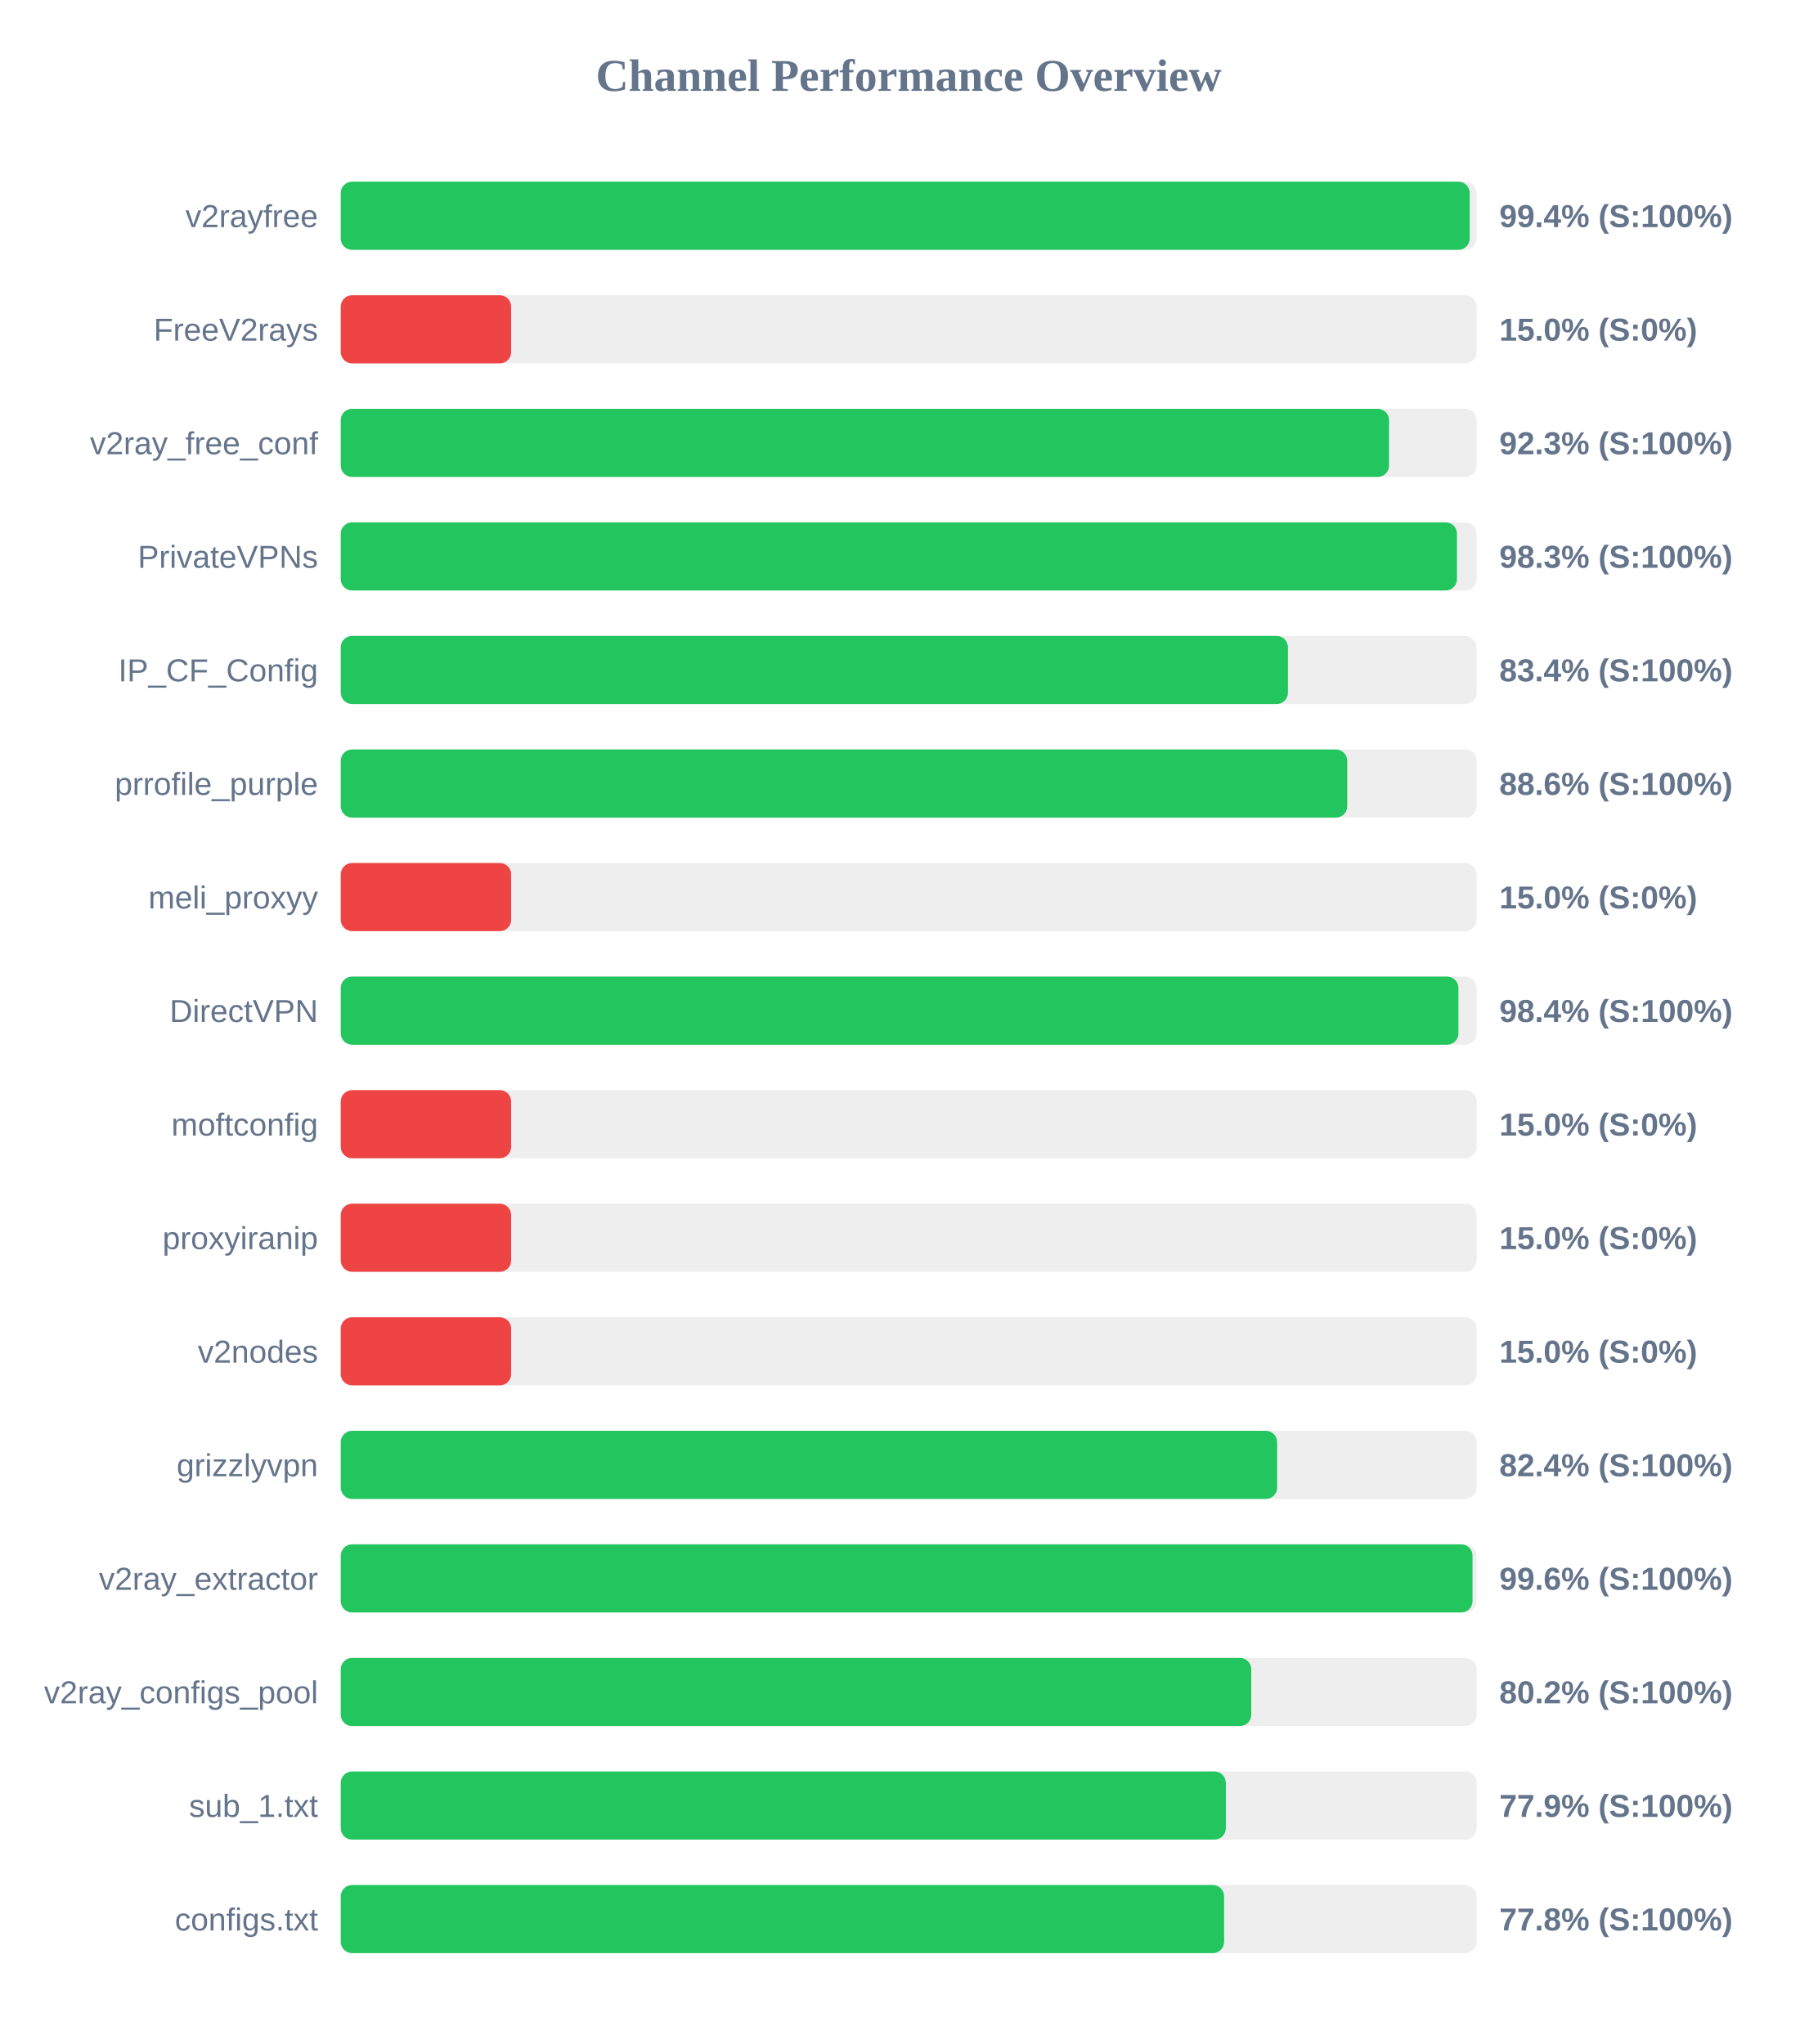
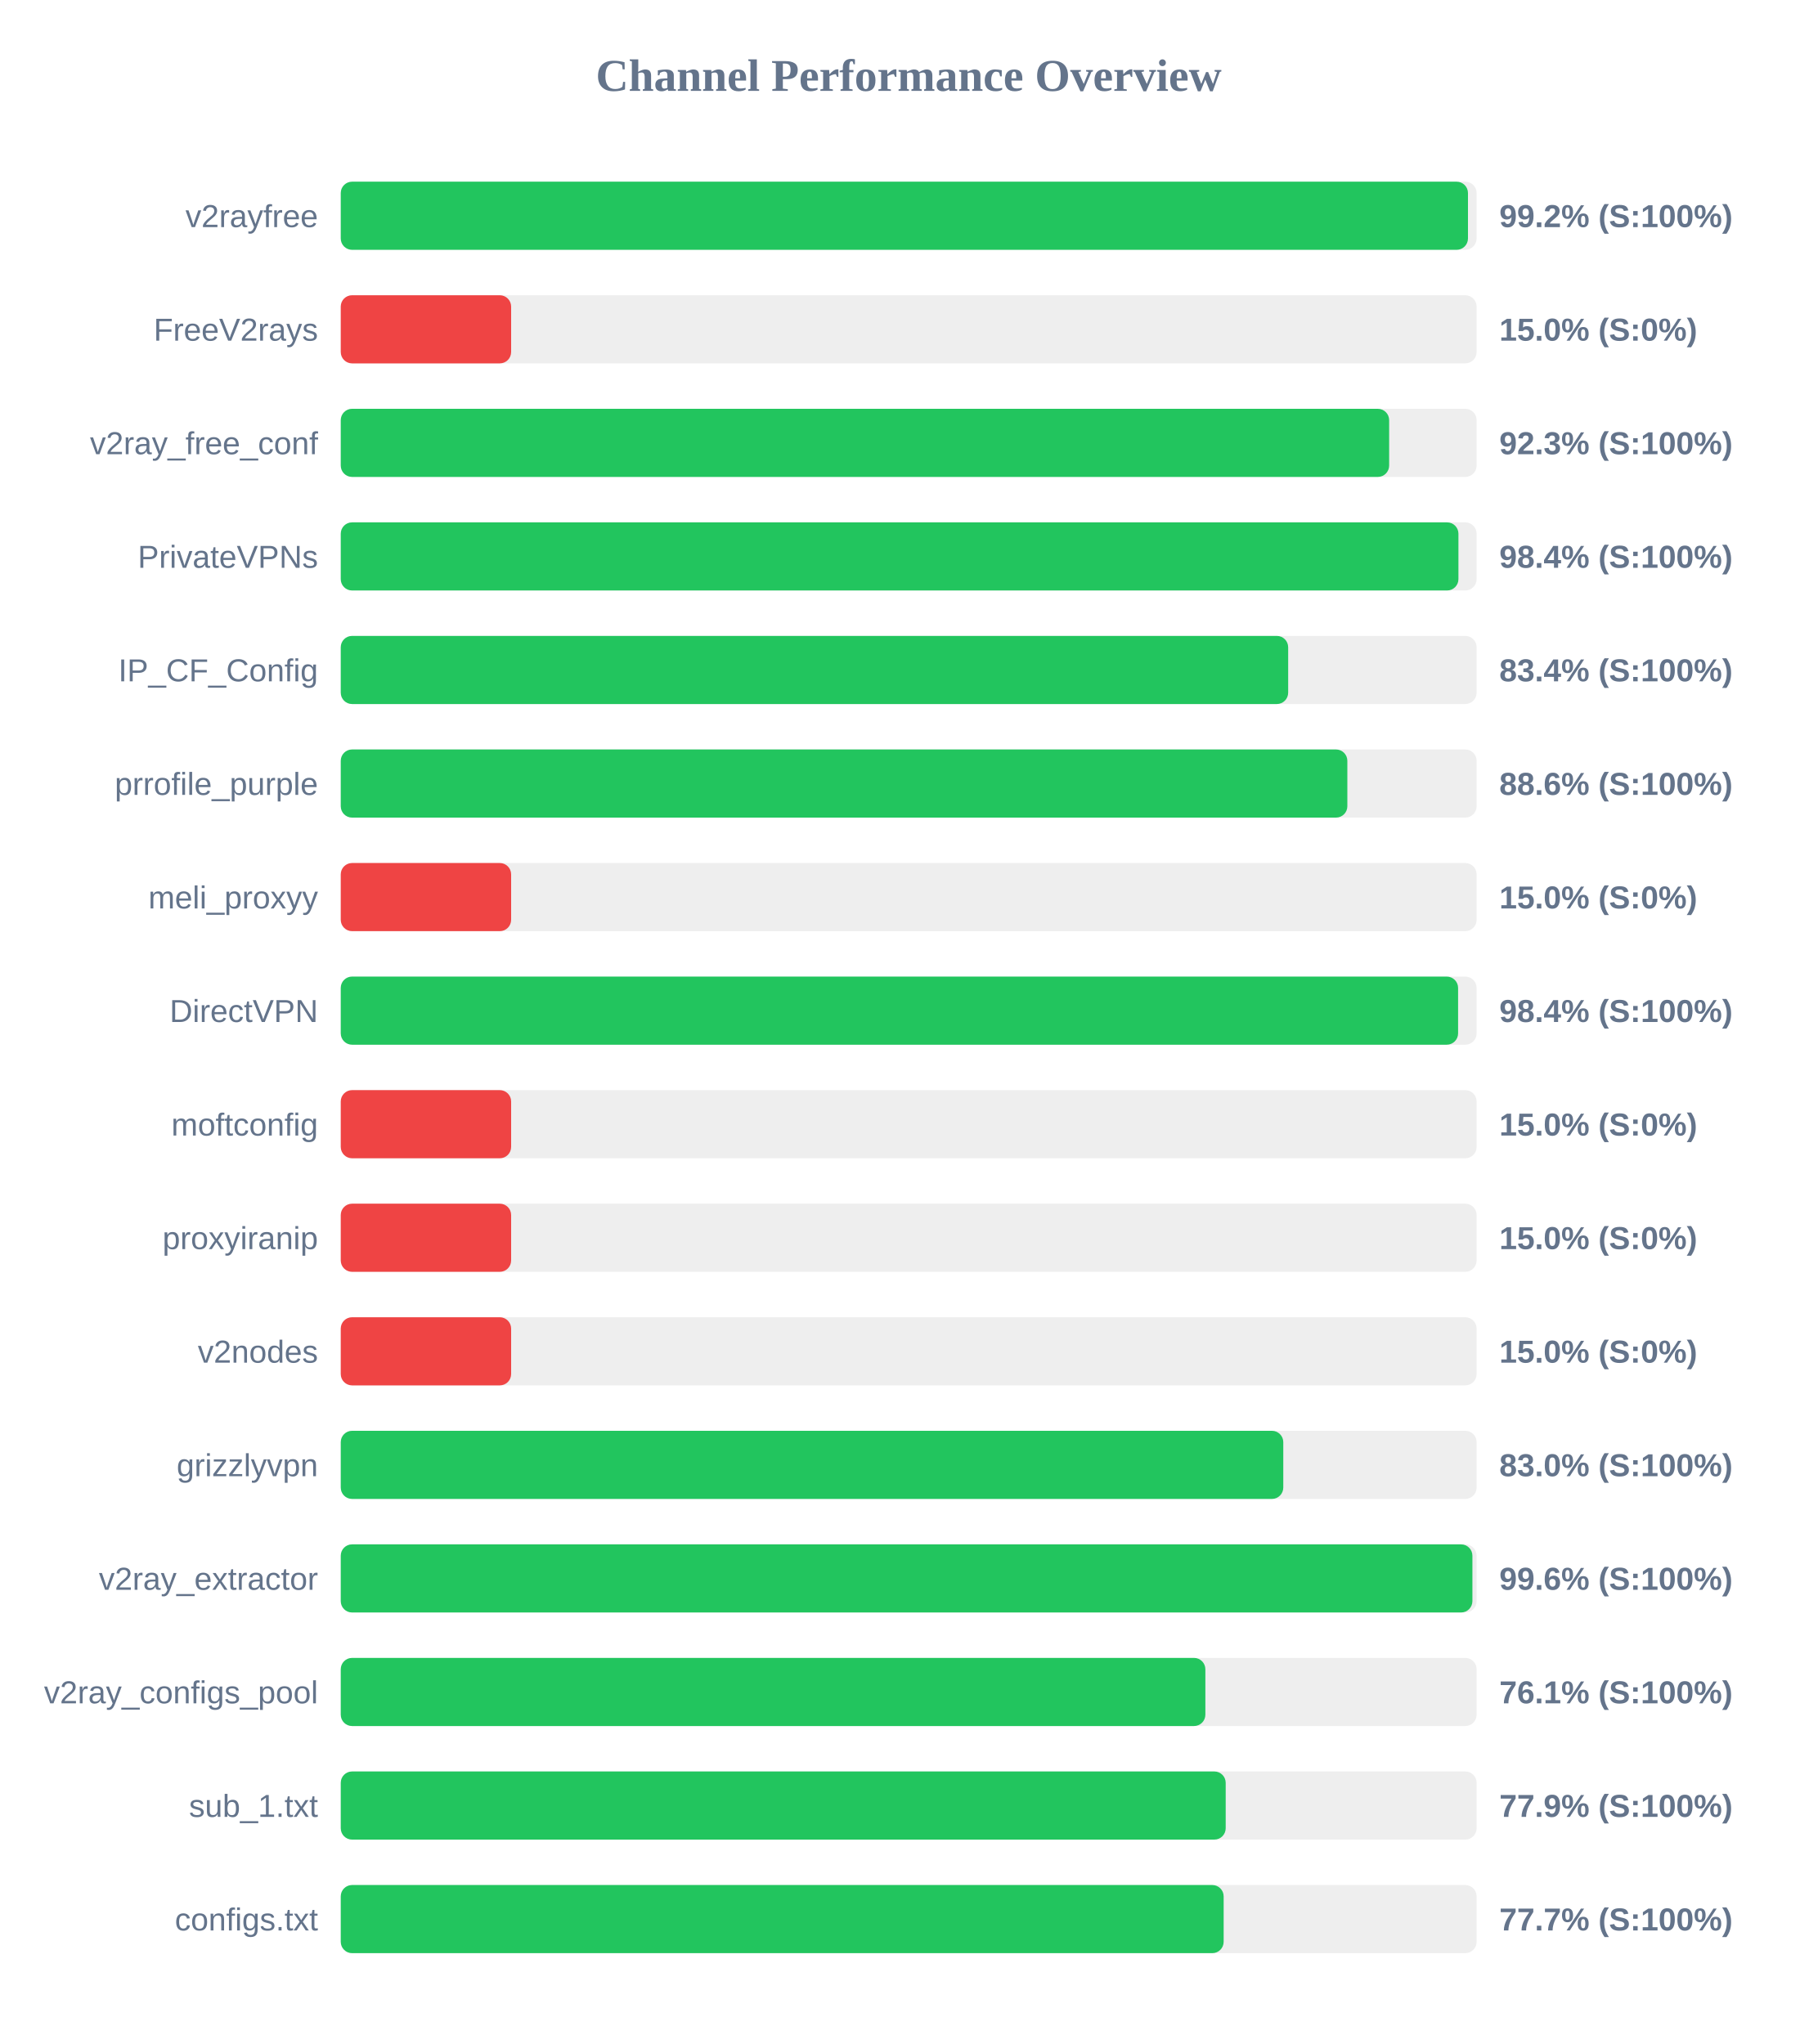
<svg xmlns="http://www.w3.org/2000/svg" width="800" height="900" version="1.1">
  <style>
        .row { font: 14px Arial; fill: #64748b; }
        .score { font: bold 14px Arial; fill: #64748b; }
    </style>
  <text x="400" y="40" text-anchor="middle" font-size="20px" font-weight="bold" fill="#64748b">Channel Performance Overview</text>
  <rect x="150" y="80" width="500" height="30" fill="#eee" rx="5" />
-   <rect x="150" y="80" width="496.95" height="30" fill="#22c55e" rx="5" />
+   <rect x="150" y="80" width="496.2" height="30" fill="#22c55e" rx="5" />
  <text x="140" y="100" text-anchor="end" class="row">v2rayfree</text>
-   <text x="660" y="100" text-anchor="start" class="score">99.4% (S:100%)</text>
+   <text x="660" y="100" text-anchor="start" class="score">99.2% (S:100%)</text>
  <rect x="150" y="130" width="500" height="30" fill="#eee" rx="5" />
  <rect x="150" y="130" width="75.0" height="30" fill="#ef4444" rx="5" />
  <text x="140" y="150" text-anchor="end" class="row">FreeV2rays</text>
  <text x="660" y="150" text-anchor="start" class="score">15.0% (S:0%)</text>
  <rect x="150" y="180" width="500" height="30" fill="#eee" rx="5" />
-   <rect x="150" y="180" width="461.45" height="30" fill="#22c55e" rx="5" />
+   <rect x="150" y="180" width="461.5" height="30" fill="#22c55e" rx="5" />
  <text x="140" y="200" text-anchor="end" class="row">v2ray_free_conf</text>
  <text x="660" y="200" text-anchor="start" class="score">92.3% (S:100%)</text>
  <rect x="150" y="230" width="500" height="30" fill="#eee" rx="5" />
-   <rect x="150" y="230" width="491.35" height="30" fill="#22c55e" rx="5" />
+   <rect x="150" y="230" width="492.0" height="30" fill="#22c55e" rx="5" />
  <text x="140" y="250" text-anchor="end" class="row">PrivateVPNs</text>
-   <text x="660" y="250" text-anchor="start" class="score">98.3% (S:100%)</text>
+   <text x="660" y="250" text-anchor="start" class="score">98.4% (S:100%)</text>
  <rect x="150" y="280" width="500" height="30" fill="#eee" rx="5" />
-   <rect x="150" y="280" width="416.95" height="30" fill="#22c55e" rx="5" />
+   <rect x="150" y="280" width="417.05" height="30" fill="#22c55e" rx="5" />
  <text x="140" y="300" text-anchor="end" class="row">IP_CF_Config</text>
  <text x="660" y="300" text-anchor="start" class="score">83.4% (S:100%)</text>
  <rect x="150" y="330" width="500" height="30" fill="#eee" rx="5" />
-   <rect x="150" y="330" width="443.05" height="30" fill="#22c55e" rx="5" />
+   <rect x="150" y="330" width="443.1" height="30" fill="#22c55e" rx="5" />
  <text x="140" y="350" text-anchor="end" class="row">prrofile_purple</text>
  <text x="660" y="350" text-anchor="start" class="score">88.6% (S:100%)</text>
  <rect x="150" y="380" width="500" height="30" fill="#eee" rx="5" />
  <rect x="150" y="380" width="75.0" height="30" fill="#ef4444" rx="5" />
  <text x="140" y="400" text-anchor="end" class="row">meli_proxyy</text>
  <text x="660" y="400" text-anchor="start" class="score">15.0% (S:0%)</text>
  <rect x="150" y="430" width="500" height="30" fill="#eee" rx="5" />
-   <rect x="150" y="430" width="492.0" height="30" fill="#22c55e" rx="5" />
+   <rect x="150" y="430" width="491.85" height="30" fill="#22c55e" rx="5" />
  <text x="140" y="450" text-anchor="end" class="row">DirectVPN</text>
  <text x="660" y="450" text-anchor="start" class="score">98.4% (S:100%)</text>
  <rect x="150" y="480" width="500" height="30" fill="#eee" rx="5" />
  <rect x="150" y="480" width="75.0" height="30" fill="#ef4444" rx="5" />
  <text x="140" y="500" text-anchor="end" class="row">moftconfig</text>
  <text x="660" y="500" text-anchor="start" class="score">15.0% (S:0%)</text>
  <rect x="150" y="530" width="500" height="30" fill="#eee" rx="5" />
  <rect x="150" y="530" width="75.0" height="30" fill="#ef4444" rx="5" />
  <text x="140" y="550" text-anchor="end" class="row">proxyiranip</text>
  <text x="660" y="550" text-anchor="start" class="score">15.0% (S:0%)</text>
  <rect x="150" y="580" width="500" height="30" fill="#eee" rx="5" />
  <rect x="150" y="580" width="75.0" height="30" fill="#ef4444" rx="5" />
  <text x="140" y="600" text-anchor="end" class="row">v2nodes</text>
  <text x="660" y="600" text-anchor="start" class="score">15.0% (S:0%)</text>
  <rect x="150" y="630" width="500" height="30" fill="#eee" rx="5" />
-   <rect x="150" y="630" width="412.2" height="30" fill="#22c55e" rx="5" />
+   <rect x="150" y="630" width="414.9" height="30" fill="#22c55e" rx="5" />
  <text x="140" y="650" text-anchor="end" class="row">grizzlyvpn</text>
-   <text x="660" y="650" text-anchor="start" class="score">82.4% (S:100%)</text>
+   <text x="660" y="650" text-anchor="start" class="score">83.0% (S:100%)</text>
  <rect x="150" y="680" width="500" height="30" fill="#eee" rx="5" />
-   <rect x="150" y="680" width="498.2" height="30" fill="#22c55e" rx="5" />
+   <rect x="150" y="680" width="498.15" height="30" fill="#22c55e" rx="5" />
  <text x="140" y="700" text-anchor="end" class="row">v2ray_extractor</text>
  <text x="660" y="700" text-anchor="start" class="score">99.6% (S:100%)</text>
  <rect x="150" y="730" width="500" height="30" fill="#eee" rx="5" />
-   <rect x="150" y="730" width="400.8" height="30" fill="#22c55e" rx="5" />
+   <rect x="150" y="730" width="380.6" height="30" fill="#22c55e" rx="5" />
  <text x="140" y="750" text-anchor="end" class="row">v2ray_configs_pool</text>
-   <text x="660" y="750" text-anchor="start" class="score">80.2% (S:100%)</text>
+   <text x="660" y="750" text-anchor="start" class="score">76.1% (S:100%)</text>
  <rect x="150" y="780" width="500" height="30" fill="#eee" rx="5" />
-   <rect x="150" y="780" width="389.6" height="30" fill="#22c55e" rx="5" />
+   <rect x="150" y="780" width="389.55" height="30" fill="#22c55e" rx="5" />
  <text x="140" y="800" text-anchor="end" class="row">sub_1.txt</text>
  <text x="660" y="800" text-anchor="start" class="score">77.9% (S:100%)</text>
  <rect x="150" y="830" width="500" height="30" fill="#eee" rx="5" />
-   <rect x="150" y="830" width="388.85" height="30" fill="#22c55e" rx="5" />
+   <rect x="150" y="830" width="388.65" height="30" fill="#22c55e" rx="5" />
  <text x="140" y="850" text-anchor="end" class="row">configs.txt</text>
-   <text x="660" y="850" text-anchor="start" class="score">77.8% (S:100%)</text>
+   <text x="660" y="850" text-anchor="start" class="score">77.7% (S:100%)</text>
</svg>
